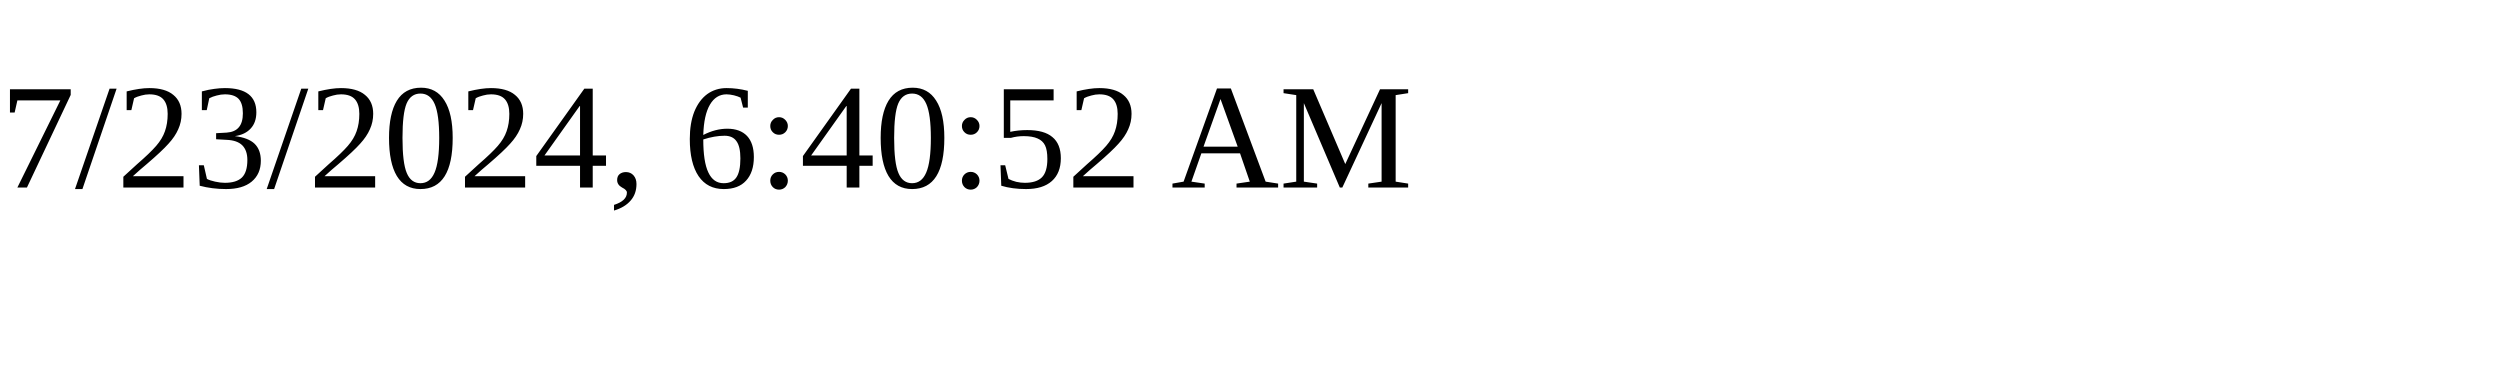
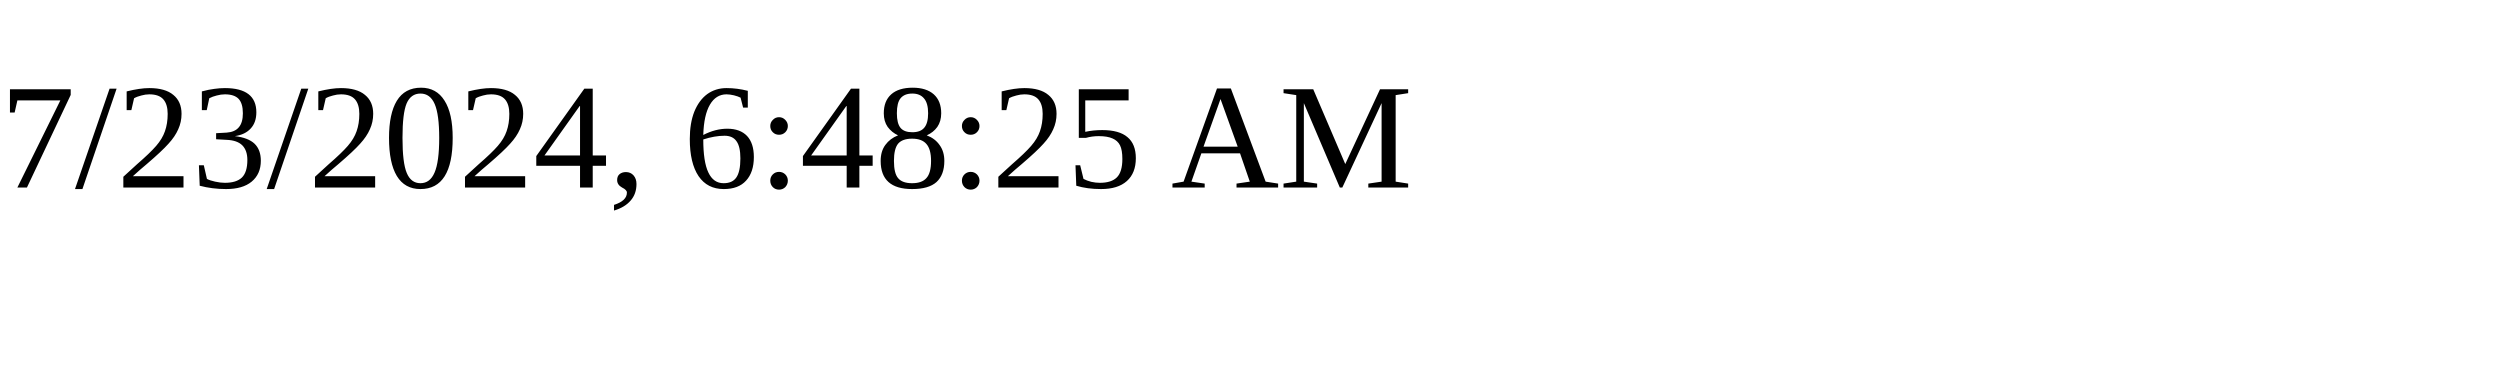
<svg xmlns="http://www.w3.org/2000/svg" height="30" width="200">
-   <text x="0" y="15">7/23/2024, 6:40:52 AM</text>
+   <text x="0" y="15">7/23/2024, 6:48:25 AM</text>
</svg>
